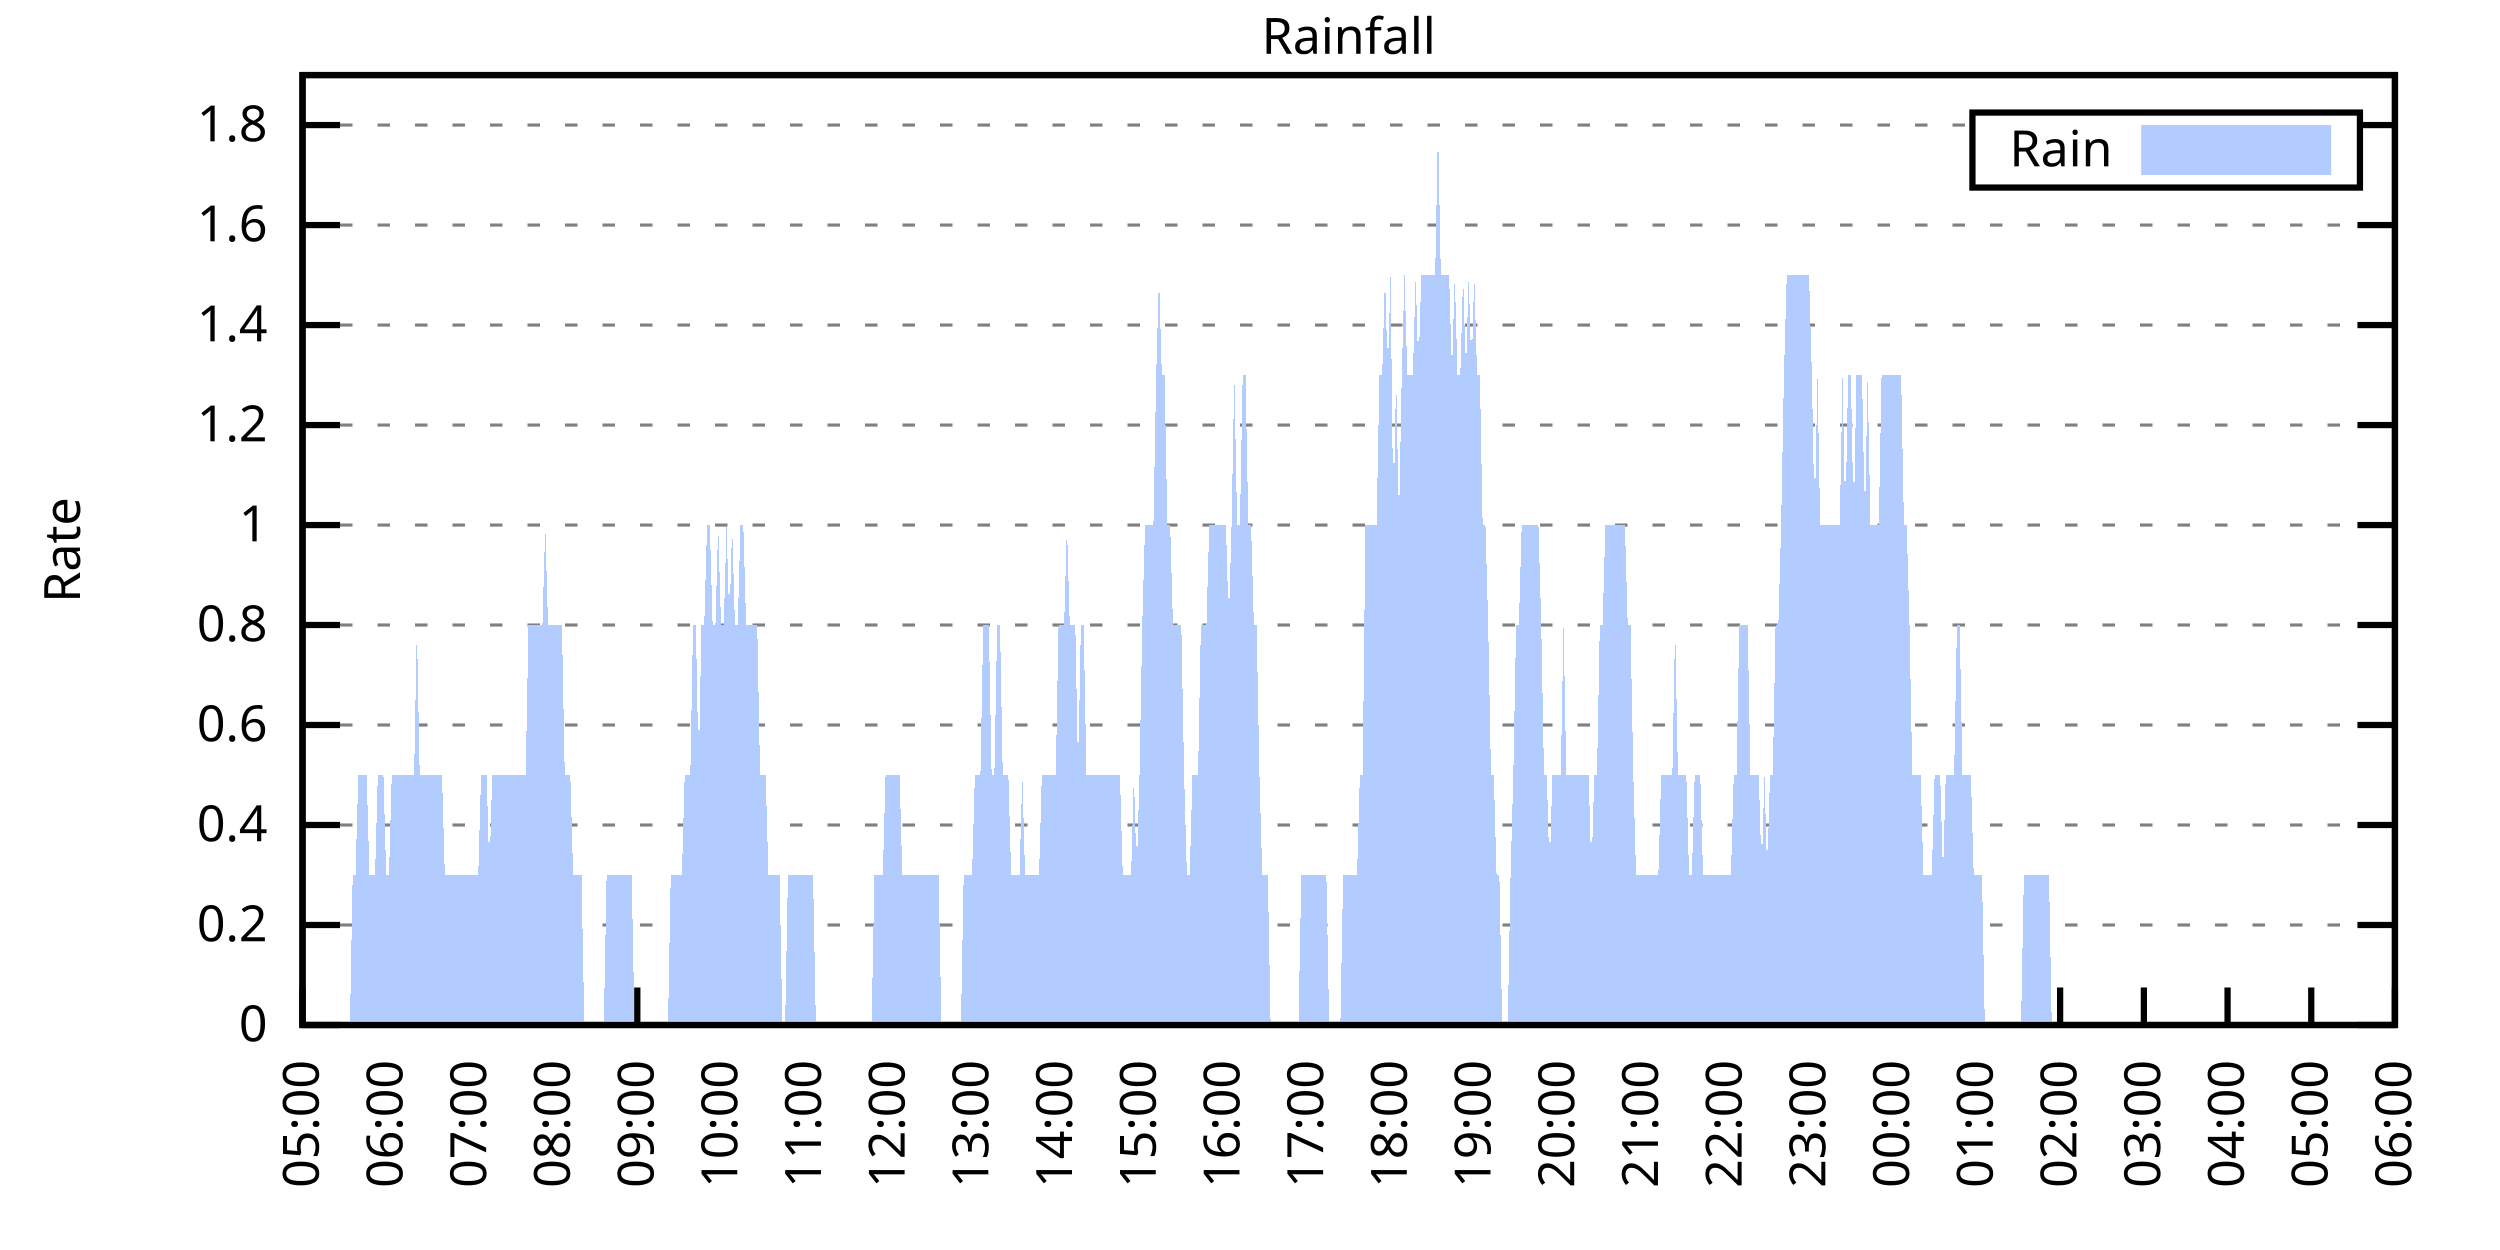
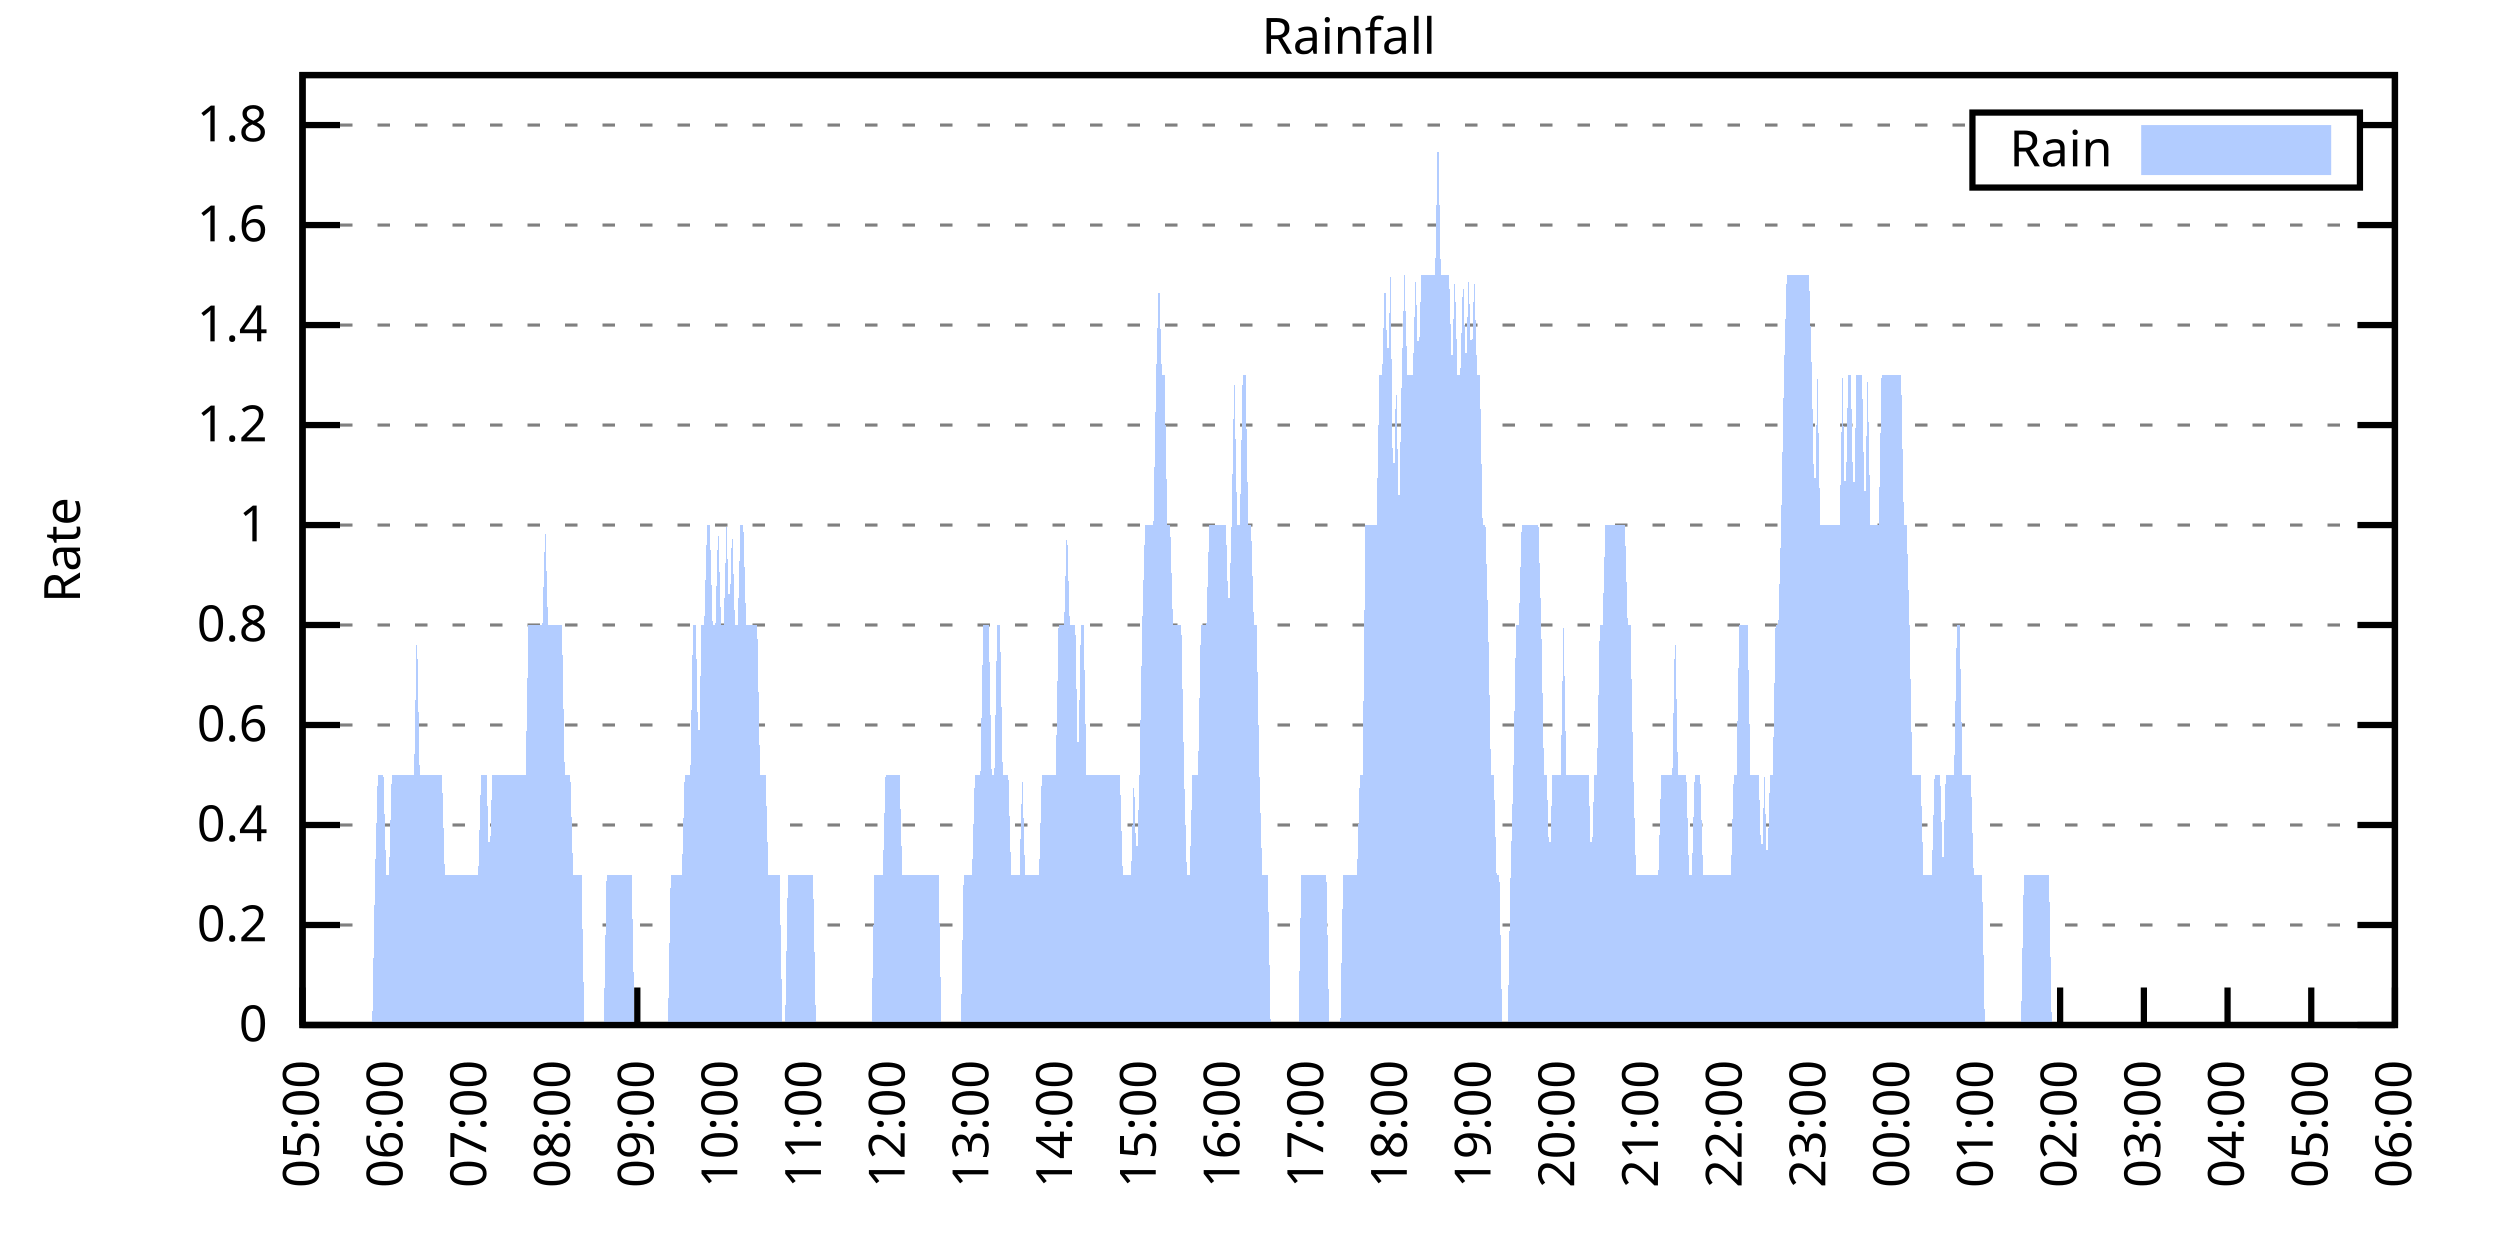
<svg xmlns="http://www.w3.org/2000/svg" xmlns:xlink="http://www.w3.org/1999/xlink" width="400" height="200" viewBox="0 0 400 200">
  <g id="gnuplot_canvas">
    <rect x="0" y="0" width="400" height="200" fill="none" />
    <defs>
      <circle id="gpDot" r="0.5" stroke-width="0.5" stroke="currentColor" />
      <path id="gpPt0" stroke-width="0.333" stroke="currentColor" d="M-1,0 h2 M0,-1 v2" />
      <path id="gpPt1" stroke-width="0.333" stroke="currentColor" d="M-1,-1 L1,1 M1,-1 L-1,1" />
      <path id="gpPt2" stroke-width="0.333" stroke="currentColor" d="M-1,0 L1,0 M0,-1 L0,1 M-1,-1 L1,1 M-1,1 L1,-1" />
      <rect id="gpPt3" stroke-width="0.333" stroke="currentColor" x="-1" y="-1" width="2" height="2" />
      <rect id="gpPt4" stroke-width="0.333" stroke="currentColor" fill="currentColor" x="-1" y="-1" width="2" height="2" />
      <circle id="gpPt5" stroke-width="0.333" stroke="currentColor" cx="0" cy="0" r="1" />
      <use xlink:href="#gpPt5" id="gpPt6" fill="currentColor" stroke="none" />
      <path id="gpPt7" stroke-width="0.333" stroke="currentColor" d="M0,-1.33 L-1.33,0.67 L1.33,0.67 z" />
      <use xlink:href="#gpPt7" id="gpPt8" fill="currentColor" stroke="none" />
      <use xlink:href="#gpPt7" id="gpPt9" stroke="currentColor" transform="rotate(180)" />
      <use xlink:href="#gpPt9" id="gpPt10" fill="currentColor" stroke="none" />
      <use xlink:href="#gpPt3" id="gpPt11" stroke="currentColor" transform="rotate(45)" />
      <use xlink:href="#gpPt11" id="gpPt12" fill="currentColor" stroke="none" />
      <path id="gpPt13" stroke-width="0.333" stroke="currentColor" d="M0,1.330 L1.265,0.411 L0.782,-1.067 L-0.782,-1.076 L-1.265,0.411 z" />
      <use xlink:href="#gpPt13" id="gpPt14" fill="currentColor" stroke="none" />
      <filter id="textbox" filterUnits="objectBoundingBox" x="0" y="0" height="1" width="1">
        <feFlood flood-color="white" flood-opacity="1" result="bgnd" />
        <feComposite in="SourceGraphic" in2="bgnd" operator="atop" />
      </filter>
      <filter id="greybox" filterUnits="objectBoundingBox" x="0" y="0" height="1" width="1">
        <feFlood flood-color="lightgrey" flood-opacity="1" result="grey" />
        <feComposite in="SourceGraphic" in2="grey" operator="atop" />
      </filter>
    </defs>
    <g fill="none" color="white" stroke="currentColor" stroke-width="1.00" stroke-linecap="butt" stroke-linejoin="miter">
</g>
    <g fill="none" color="black" stroke="currentColor" stroke-width="1.00" stroke-linecap="butt" stroke-linejoin="miter">
      <g stroke="none" shape-rendering="crispEdges">
        <polygon fill="rgb(255, 255, 255)" points="48.40,164.00 383.18,164.00 383.18,12.02 48.40,12.02 " />
      </g>
    </g>
    <g fill="none" color="black" stroke="currentColor" stroke-width="1.00" stroke-linecap="butt" stroke-linejoin="miter">
</g>
    <g fill="none" color="black" stroke="black" stroke-width="0.50" stroke-linecap="butt" stroke-linejoin="miter">
</g>
    <g fill="none" color="gray" stroke="currentColor" stroke-width="0.50" stroke-linecap="butt" stroke-linejoin="miter">
      <path stroke="gray" stroke-dasharray="2,4" class="gridline" d="M48.40,164.00 L383.19,164.00  " />
    </g>
    <g fill="none" color="gray" stroke="gray" stroke-width="1.00" stroke-linecap="butt" stroke-linejoin="miter">
</g>
    <g fill="none" color="black" stroke="currentColor" stroke-width="1.00" stroke-linecap="butt" stroke-linejoin="miter">
      <path stroke="black" d="M48.40,164.00 L54.40,164.00 M383.19,164.00 L377.19,164.00  " />
      <g transform="translate(42.80,166.60)" stroke="none" fill="black" font-family="Sans" font-size="8.00" text-anchor="end">
        <text>
          <tspan font-family="Sans"> 0</tspan>
        </text>
      </g>
    </g>
    <g fill="none" color="black" stroke="currentColor" stroke-width="1.00" stroke-linecap="butt" stroke-linejoin="miter">
</g>
    <g fill="none" color="black" stroke="black" stroke-width="0.50" stroke-linecap="butt" stroke-linejoin="miter">
</g>
    <g fill="none" color="gray" stroke="currentColor" stroke-width="0.50" stroke-linecap="butt" stroke-linejoin="miter">
      <path stroke="gray" stroke-dasharray="2,4" class="gridline" d="M48.40,148.00 L383.19,148.00  " />
    </g>
    <g fill="none" color="gray" stroke="gray" stroke-width="1.00" stroke-linecap="butt" stroke-linejoin="miter">
</g>
    <g fill="none" color="black" stroke="currentColor" stroke-width="1.00" stroke-linecap="butt" stroke-linejoin="miter">
      <path stroke="black" d="M48.40,148.00 L54.40,148.00 M383.19,148.00 L377.19,148.00  " />
      <g transform="translate(42.80,150.60)" stroke="none" fill="black" font-family="Sans" font-size="8.00" text-anchor="end">
        <text>
          <tspan font-family="Sans"> 0.2</tspan>
        </text>
      </g>
    </g>
    <g fill="none" color="black" stroke="currentColor" stroke-width="1.00" stroke-linecap="butt" stroke-linejoin="miter">
</g>
    <g fill="none" color="black" stroke="black" stroke-width="0.50" stroke-linecap="butt" stroke-linejoin="miter">
</g>
    <g fill="none" color="gray" stroke="currentColor" stroke-width="0.50" stroke-linecap="butt" stroke-linejoin="miter">
      <path stroke="gray" stroke-dasharray="2,4" class="gridline" d="M48.40,132.00 L383.19,132.00  " />
    </g>
    <g fill="none" color="gray" stroke="gray" stroke-width="1.00" stroke-linecap="butt" stroke-linejoin="miter">
</g>
    <g fill="none" color="black" stroke="currentColor" stroke-width="1.00" stroke-linecap="butt" stroke-linejoin="miter">
      <path stroke="black" d="M48.40,132.00 L54.40,132.00 M383.19,132.00 L377.19,132.00  " />
      <g transform="translate(42.80,134.60)" stroke="none" fill="black" font-family="Sans" font-size="8.00" text-anchor="end">
        <text>
          <tspan font-family="Sans"> 0.4</tspan>
        </text>
      </g>
    </g>
    <g fill="none" color="black" stroke="currentColor" stroke-width="1.00" stroke-linecap="butt" stroke-linejoin="miter">
</g>
    <g fill="none" color="black" stroke="black" stroke-width="0.50" stroke-linecap="butt" stroke-linejoin="miter">
</g>
    <g fill="none" color="gray" stroke="currentColor" stroke-width="0.50" stroke-linecap="butt" stroke-linejoin="miter">
      <path stroke="gray" stroke-dasharray="2,4" class="gridline" d="M48.40,116.00 L383.19,116.00  " />
    </g>
    <g fill="none" color="gray" stroke="gray" stroke-width="1.00" stroke-linecap="butt" stroke-linejoin="miter">
</g>
    <g fill="none" color="black" stroke="currentColor" stroke-width="1.00" stroke-linecap="butt" stroke-linejoin="miter">
      <path stroke="black" d="M48.40,116.00 L54.40,116.00 M383.19,116.00 L377.19,116.00  " />
      <g transform="translate(42.80,118.60)" stroke="none" fill="black" font-family="Sans" font-size="8.00" text-anchor="end">
        <text>
          <tspan font-family="Sans"> 0.6</tspan>
        </text>
      </g>
    </g>
    <g fill="none" color="black" stroke="currentColor" stroke-width="1.00" stroke-linecap="butt" stroke-linejoin="miter">
</g>
    <g fill="none" color="black" stroke="black" stroke-width="0.50" stroke-linecap="butt" stroke-linejoin="miter">
</g>
    <g fill="none" color="gray" stroke="currentColor" stroke-width="0.50" stroke-linecap="butt" stroke-linejoin="miter">
      <path stroke="gray" stroke-dasharray="2,4" class="gridline" d="M48.40,100.00 L383.19,100.00  " />
    </g>
    <g fill="none" color="gray" stroke="gray" stroke-width="1.00" stroke-linecap="butt" stroke-linejoin="miter">
</g>
    <g fill="none" color="black" stroke="currentColor" stroke-width="1.00" stroke-linecap="butt" stroke-linejoin="miter">
      <path stroke="black" d="M48.40,100.00 L54.40,100.00 M383.19,100.00 L377.19,100.00  " />
      <g transform="translate(42.80,102.60)" stroke="none" fill="black" font-family="Sans" font-size="8.00" text-anchor="end">
        <text>
          <tspan font-family="Sans"> 0.8</tspan>
        </text>
      </g>
    </g>
    <g fill="none" color="black" stroke="currentColor" stroke-width="1.00" stroke-linecap="butt" stroke-linejoin="miter">
</g>
    <g fill="none" color="black" stroke="black" stroke-width="0.50" stroke-linecap="butt" stroke-linejoin="miter">
</g>
    <g fill="none" color="gray" stroke="currentColor" stroke-width="0.50" stroke-linecap="butt" stroke-linejoin="miter">
      <path stroke="gray" stroke-dasharray="2,4" class="gridline" d="M48.40,84.01 L383.19,84.01  " />
    </g>
    <g fill="none" color="gray" stroke="gray" stroke-width="1.00" stroke-linecap="butt" stroke-linejoin="miter">
</g>
    <g fill="none" color="black" stroke="currentColor" stroke-width="1.00" stroke-linecap="butt" stroke-linejoin="miter">
      <path stroke="black" d="M48.40,84.01 L54.40,84.01 M383.19,84.01 L377.19,84.01  " />
      <g transform="translate(42.80,86.61)" stroke="none" fill="black" font-family="Sans" font-size="8.00" text-anchor="end">
        <text>
          <tspan font-family="Sans"> 1</tspan>
        </text>
      </g>
    </g>
    <g fill="none" color="black" stroke="currentColor" stroke-width="1.00" stroke-linecap="butt" stroke-linejoin="miter">
</g>
    <g fill="none" color="black" stroke="black" stroke-width="0.50" stroke-linecap="butt" stroke-linejoin="miter">
</g>
    <g fill="none" color="gray" stroke="currentColor" stroke-width="0.50" stroke-linecap="butt" stroke-linejoin="miter">
      <path stroke="gray" stroke-dasharray="2,4" class="gridline" d="M48.40,68.01 L383.19,68.01  " />
    </g>
    <g fill="none" color="gray" stroke="gray" stroke-width="1.00" stroke-linecap="butt" stroke-linejoin="miter">
</g>
    <g fill="none" color="black" stroke="currentColor" stroke-width="1.00" stroke-linecap="butt" stroke-linejoin="miter">
      <path stroke="black" d="M48.40,68.01 L54.40,68.01 M383.19,68.01 L377.19,68.01  " />
      <g transform="translate(42.80,70.61)" stroke="none" fill="black" font-family="Sans" font-size="8.00" text-anchor="end">
        <text>
          <tspan font-family="Sans"> 1.2</tspan>
        </text>
      </g>
    </g>
    <g fill="none" color="black" stroke="currentColor" stroke-width="1.00" stroke-linecap="butt" stroke-linejoin="miter">
</g>
    <g fill="none" color="black" stroke="black" stroke-width="0.50" stroke-linecap="butt" stroke-linejoin="miter">
</g>
    <g fill="none" color="gray" stroke="currentColor" stroke-width="0.50" stroke-linecap="butt" stroke-linejoin="miter">
      <path stroke="gray" stroke-dasharray="2,4" class="gridline" d="M48.40,52.01 L383.19,52.01  " />
    </g>
    <g fill="none" color="gray" stroke="gray" stroke-width="1.00" stroke-linecap="butt" stroke-linejoin="miter">
</g>
    <g fill="none" color="black" stroke="currentColor" stroke-width="1.00" stroke-linecap="butt" stroke-linejoin="miter">
      <path stroke="black" d="M48.40,52.01 L54.40,52.01 M383.19,52.01 L377.19,52.01  " />
      <g transform="translate(42.80,54.61)" stroke="none" fill="black" font-family="Sans" font-size="8.00" text-anchor="end">
        <text>
          <tspan font-family="Sans"> 1.4</tspan>
        </text>
      </g>
    </g>
    <g fill="none" color="black" stroke="currentColor" stroke-width="1.00" stroke-linecap="butt" stroke-linejoin="miter">
</g>
    <g fill="none" color="black" stroke="black" stroke-width="0.50" stroke-linecap="butt" stroke-linejoin="miter">
</g>
    <g fill="none" color="gray" stroke="currentColor" stroke-width="0.50" stroke-linecap="butt" stroke-linejoin="miter">
      <path stroke="gray" stroke-dasharray="2,4" class="gridline" d="M48.40,36.01 L383.19,36.01  " />
    </g>
    <g fill="none" color="gray" stroke="gray" stroke-width="1.00" stroke-linecap="butt" stroke-linejoin="miter">
</g>
    <g fill="none" color="black" stroke="currentColor" stroke-width="1.00" stroke-linecap="butt" stroke-linejoin="miter">
      <path stroke="black" d="M48.40,36.01 L54.40,36.01 M383.19,36.01 L377.19,36.01  " />
      <g transform="translate(42.80,38.61)" stroke="none" fill="black" font-family="Sans" font-size="8.00" text-anchor="end">
        <text>
          <tspan font-family="Sans"> 1.6</tspan>
        </text>
      </g>
    </g>
    <g fill="none" color="black" stroke="currentColor" stroke-width="1.00" stroke-linecap="butt" stroke-linejoin="miter">
</g>
    <g fill="none" color="black" stroke="black" stroke-width="0.50" stroke-linecap="butt" stroke-linejoin="miter">
</g>
    <g fill="none" color="gray" stroke="currentColor" stroke-width="0.50" stroke-linecap="butt" stroke-linejoin="miter">
      <path stroke="gray" stroke-dasharray="2,4" class="gridline" d="M48.40,20.01 L315.59,20.01 M377.59,20.01 L383.19,20.01  " />
    </g>
    <g fill="none" color="gray" stroke="gray" stroke-width="1.00" stroke-linecap="butt" stroke-linejoin="miter">
</g>
    <g fill="none" color="black" stroke="currentColor" stroke-width="1.00" stroke-linecap="butt" stroke-linejoin="miter">
      <path stroke="black" d="M48.40,20.01 L54.40,20.01 M383.19,20.01 L377.19,20.01  " />
      <g transform="translate(42.80,22.61)" stroke="none" fill="black" font-family="Sans" font-size="8.00" text-anchor="end">
        <text>
          <tspan font-family="Sans"> 1.8</tspan>
        </text>
      </g>
    </g>
    <g fill="none" color="black" stroke="currentColor" stroke-width="1.00" stroke-linecap="butt" stroke-linejoin="miter">
      <path stroke="black" d="M48.40,164.00 L48.40,158.00  " />
      <g transform="translate(51.00,169.60) rotate(270.00)" stroke="none" fill="black" font-family="Sans" font-size="8.00" text-anchor="end">
        <text>
          <tspan font-family="Sans">05:00</tspan>
        </text>
      </g>
    </g>
    <g fill="none" color="black" stroke="currentColor" stroke-width="1.00" stroke-linecap="butt" stroke-linejoin="miter">
      <path stroke="black" d="M61.79,164.00 L61.79,158.00  " />
      <g transform="translate(64.39,169.60) rotate(270.00)" stroke="none" fill="black" font-family="Sans" font-size="8.00" text-anchor="end">
        <text>
          <tspan font-family="Sans">06:00</tspan>
        </text>
      </g>
    </g>
    <g fill="none" color="black" stroke="currentColor" stroke-width="1.00" stroke-linecap="butt" stroke-linejoin="miter">
      <path stroke="black" d="M75.18,164.00 L75.18,158.00  " />
      <g transform="translate(77.78,169.60) rotate(270.00)" stroke="none" fill="black" font-family="Sans" font-size="8.00" text-anchor="end">
        <text>
          <tspan font-family="Sans">07:00</tspan>
        </text>
      </g>
    </g>
    <g fill="none" color="black" stroke="currentColor" stroke-width="1.00" stroke-linecap="butt" stroke-linejoin="miter">
      <path stroke="black" d="M88.57,164.00 L88.57,158.00  " />
      <g transform="translate(91.17,169.60) rotate(270.00)" stroke="none" fill="black" font-family="Sans" font-size="8.00" text-anchor="end">
        <text>
          <tspan font-family="Sans">08:00</tspan>
        </text>
      </g>
    </g>
    <g fill="none" color="black" stroke="currentColor" stroke-width="1.00" stroke-linecap="butt" stroke-linejoin="miter">
      <path stroke="black" d="M101.97,164.00 L101.97,158.00  " />
      <g transform="translate(104.57,169.60) rotate(270.00)" stroke="none" fill="black" font-family="Sans" font-size="8.00" text-anchor="end">
        <text>
          <tspan font-family="Sans">09:00</tspan>
        </text>
      </g>
    </g>
    <g fill="none" color="black" stroke="currentColor" stroke-width="1.00" stroke-linecap="butt" stroke-linejoin="miter">
      <path stroke="black" d="M115.36,164.00 L115.36,158.00  " />
      <g transform="translate(117.96,169.60) rotate(270.00)" stroke="none" fill="black" font-family="Sans" font-size="8.00" text-anchor="end">
        <text>
          <tspan font-family="Sans">10:00</tspan>
        </text>
      </g>
    </g>
    <g fill="none" color="black" stroke="currentColor" stroke-width="1.00" stroke-linecap="butt" stroke-linejoin="miter">
      <path stroke="black" d="M128.75,164.00 L128.75,158.00  " />
      <g transform="translate(131.35,169.60) rotate(270.00)" stroke="none" fill="black" font-family="Sans" font-size="8.00" text-anchor="end">
        <text>
          <tspan font-family="Sans">11:00</tspan>
        </text>
      </g>
    </g>
    <g fill="none" color="black" stroke="currentColor" stroke-width="1.00" stroke-linecap="butt" stroke-linejoin="miter">
      <path stroke="black" d="M142.14,164.00 L142.14,158.00  " />
      <g transform="translate(144.74,169.60) rotate(270.00)" stroke="none" fill="black" font-family="Sans" font-size="8.00" text-anchor="end">
        <text>
          <tspan font-family="Sans">12:00</tspan>
        </text>
      </g>
    </g>
    <g fill="none" color="black" stroke="currentColor" stroke-width="1.00" stroke-linecap="butt" stroke-linejoin="miter">
      <path stroke="black" d="M155.53,164.00 L155.53,158.00  " />
      <g transform="translate(158.13,169.60) rotate(270.00)" stroke="none" fill="black" font-family="Sans" font-size="8.00" text-anchor="end">
        <text>
          <tspan font-family="Sans">13:00</tspan>
        </text>
      </g>
    </g>
    <g fill="none" color="black" stroke="currentColor" stroke-width="1.00" stroke-linecap="butt" stroke-linejoin="miter">
      <path stroke="black" d="M168.92,164.00 L168.92,158.00  " />
      <g transform="translate(171.52,169.60) rotate(270.00)" stroke="none" fill="black" font-family="Sans" font-size="8.00" text-anchor="end">
        <text>
          <tspan font-family="Sans">14:00</tspan>
        </text>
      </g>
    </g>
    <g fill="none" color="black" stroke="currentColor" stroke-width="1.00" stroke-linecap="butt" stroke-linejoin="miter">
      <path stroke="black" d="M182.32,164.00 L182.32,158.00  " />
      <g transform="translate(184.92,169.60) rotate(270.00)" stroke="none" fill="black" font-family="Sans" font-size="8.00" text-anchor="end">
        <text>
          <tspan font-family="Sans">15:00</tspan>
        </text>
      </g>
    </g>
    <g fill="none" color="black" stroke="currentColor" stroke-width="1.00" stroke-linecap="butt" stroke-linejoin="miter">
      <path stroke="black" d="M195.71,164.00 L195.71,158.00  " />
      <g transform="translate(198.31,169.60) rotate(270.00)" stroke="none" fill="black" font-family="Sans" font-size="8.00" text-anchor="end">
        <text>
          <tspan font-family="Sans">16:00</tspan>
        </text>
      </g>
    </g>
    <g fill="none" color="black" stroke="currentColor" stroke-width="1.00" stroke-linecap="butt" stroke-linejoin="miter">
      <path stroke="black" d="M209.10,164.00 L209.10,158.00  " />
      <g transform="translate(211.70,169.60) rotate(270.00)" stroke="none" fill="black" font-family="Sans" font-size="8.00" text-anchor="end">
        <text>
          <tspan font-family="Sans">17:00</tspan>
        </text>
      </g>
    </g>
    <g fill="none" color="black" stroke="currentColor" stroke-width="1.00" stroke-linecap="butt" stroke-linejoin="miter">
      <path stroke="black" d="M222.49,164.00 L222.49,158.00  " />
      <g transform="translate(225.09,169.60) rotate(270.00)" stroke="none" fill="black" font-family="Sans" font-size="8.00" text-anchor="end">
        <text>
          <tspan font-family="Sans">18:00</tspan>
        </text>
      </g>
    </g>
    <g fill="none" color="black" stroke="currentColor" stroke-width="1.00" stroke-linecap="butt" stroke-linejoin="miter">
      <path stroke="black" d="M235.88,164.00 L235.88,158.00  " />
      <g transform="translate(238.48,169.60) rotate(270.00)" stroke="none" fill="black" font-family="Sans" font-size="8.00" text-anchor="end">
        <text>
          <tspan font-family="Sans">19:00</tspan>
        </text>
      </g>
    </g>
    <g fill="none" color="black" stroke="currentColor" stroke-width="1.00" stroke-linecap="butt" stroke-linejoin="miter">
      <path stroke="black" d="M249.27,164.00 L249.27,158.00  " />
      <g transform="translate(251.87,169.60) rotate(270.00)" stroke="none" fill="black" font-family="Sans" font-size="8.00" text-anchor="end">
        <text>
          <tspan font-family="Sans">20:00</tspan>
        </text>
      </g>
    </g>
    <g fill="none" color="black" stroke="currentColor" stroke-width="1.00" stroke-linecap="butt" stroke-linejoin="miter">
      <path stroke="black" d="M262.67,164.00 L262.67,158.00  " />
      <g transform="translate(265.27,169.60) rotate(270.00)" stroke="none" fill="black" font-family="Sans" font-size="8.00" text-anchor="end">
        <text>
          <tspan font-family="Sans">21:00</tspan>
        </text>
      </g>
    </g>
    <g fill="none" color="black" stroke="currentColor" stroke-width="1.00" stroke-linecap="butt" stroke-linejoin="miter">
      <path stroke="black" d="M276.06,164.00 L276.06,158.00  " />
      <g transform="translate(278.66,169.60) rotate(270.00)" stroke="none" fill="black" font-family="Sans" font-size="8.00" text-anchor="end">
        <text>
          <tspan font-family="Sans">22:00</tspan>
        </text>
      </g>
    </g>
    <g fill="none" color="black" stroke="currentColor" stroke-width="1.00" stroke-linecap="butt" stroke-linejoin="miter">
      <path stroke="black" d="M289.45,164.00 L289.45,158.00  " />
      <g transform="translate(292.05,169.60) rotate(270.00)" stroke="none" fill="black" font-family="Sans" font-size="8.00" text-anchor="end">
        <text>
          <tspan font-family="Sans">23:00</tspan>
        </text>
      </g>
    </g>
    <g fill="none" color="black" stroke="currentColor" stroke-width="1.00" stroke-linecap="butt" stroke-linejoin="miter">
      <path stroke="black" d="M302.84,164.00 L302.84,158.00  " />
      <g transform="translate(305.44,169.60) rotate(270.00)" stroke="none" fill="black" font-family="Sans" font-size="8.00" text-anchor="end">
        <text>
          <tspan font-family="Sans">00:00</tspan>
        </text>
      </g>
    </g>
    <g fill="none" color="black" stroke="currentColor" stroke-width="1.00" stroke-linecap="butt" stroke-linejoin="miter">
      <path stroke="black" d="M316.23,164.00 L316.23,158.00  " />
      <g transform="translate(318.83,169.60) rotate(270.00)" stroke="none" fill="black" font-family="Sans" font-size="8.00" text-anchor="end">
        <text>
          <tspan font-family="Sans">01:00</tspan>
        </text>
      </g>
    </g>
    <g fill="none" color="black" stroke="currentColor" stroke-width="1.00" stroke-linecap="butt" stroke-linejoin="miter">
      <path stroke="black" d="M329.62,164.00 L329.62,158.00  " />
      <g transform="translate(332.22,169.60) rotate(270.00)" stroke="none" fill="black" font-family="Sans" font-size="8.00" text-anchor="end">
        <text>
          <tspan font-family="Sans">02:00</tspan>
        </text>
      </g>
    </g>
    <g fill="none" color="black" stroke="currentColor" stroke-width="1.00" stroke-linecap="butt" stroke-linejoin="miter">
      <path stroke="black" d="M343.02,164.00 L343.02,158.00  " />
      <g transform="translate(345.62,169.60) rotate(270.00)" stroke="none" fill="black" font-family="Sans" font-size="8.00" text-anchor="end">
        <text>
          <tspan font-family="Sans">03:00</tspan>
        </text>
      </g>
    </g>
    <g fill="none" color="black" stroke="currentColor" stroke-width="1.00" stroke-linecap="butt" stroke-linejoin="miter">
      <path stroke="black" d="M356.41,164.00 L356.41,158.00  " />
      <g transform="translate(359.01,169.60) rotate(270.00)" stroke="none" fill="black" font-family="Sans" font-size="8.00" text-anchor="end">
        <text>
          <tspan font-family="Sans">04:00</tspan>
        </text>
      </g>
    </g>
    <g fill="none" color="black" stroke="currentColor" stroke-width="1.00" stroke-linecap="butt" stroke-linejoin="miter">
      <path stroke="black" d="M369.80,164.00 L369.80,158.00  " />
      <g transform="translate(372.40,169.60) rotate(270.00)" stroke="none" fill="black" font-family="Sans" font-size="8.00" text-anchor="end">
        <text>
          <tspan font-family="Sans">05:00</tspan>
        </text>
      </g>
    </g>
    <g fill="none" color="black" stroke="currentColor" stroke-width="1.00" stroke-linecap="butt" stroke-linejoin="miter">
      <path stroke="black" d="M383.19,164.00 L383.19,158.00  " />
      <g transform="translate(385.79,169.60) rotate(270.00)" stroke="none" fill="black" font-family="Sans" font-size="8.00" text-anchor="end">
        <text>
          <tspan font-family="Sans">06:00</tspan>
        </text>
      </g>
    </g>
    <g fill="none" color="black" stroke="currentColor" stroke-width="1.00" stroke-linecap="butt" stroke-linejoin="miter">
</g>
    <g fill="none" color="black" stroke="currentColor" stroke-width="1.00" stroke-linecap="butt" stroke-linejoin="miter">
      <path stroke="black" d="M48.40,12.01 L48.40,164.00 L383.19,164.00 L383.19,12.01 L48.40,12.01 Z  " />
    </g>
    <g fill="none" color="black" stroke="currentColor" stroke-width="1.00" stroke-linecap="butt" stroke-linejoin="miter">
</g>
    <g fill="none" color="black" stroke="currentColor" stroke-width="1.00" stroke-linecap="butt" stroke-linejoin="miter">
      <path stroke="black" d="M315.59,30.01 L315.59,18.01 L377.59,18.01 L377.59,30.01 L315.59,30.01 Z  " />
    </g>
    <g id="Rainfall_plot_1">
      <g fill="none" color="white" stroke="black" stroke-width="2.00" stroke-linecap="butt" stroke-linejoin="miter">
</g>
      <g fill="none" color="black" stroke="currentColor" stroke-width="2.00" stroke-linecap="butt" stroke-linejoin="miter">
        <g transform="translate(337.99,26.61)" stroke="none" fill="black" font-family="Sans" font-size="8.00" text-anchor="end">
          <text>
            <tspan font-family="Sans">Rain</tspan>
          </text>
        </g>
      </g>
      <g fill="none" color="black" stroke="currentColor" stroke-width="2.00" stroke-linecap="butt" stroke-linejoin="miter">
        <g stroke="none" shape-rendering="crispEdges">
          <polygon fill="rgb(178, 204, 255)" points="343.59,27.01 371.99,27.01 371.99,21.01 343.59,21.01 " />
        </g>
        <path stroke="rgb(178, 204, 255)" d="M343.59,27.01 L371.99,27.01 L371.99,21.01 L343.59,21.01 L343.59,27.01 Z  " />
      </g>
      <g fill="none" color="black" stroke="currentColor" stroke-width="2.00" stroke-linecap="butt" stroke-linejoin="miter">
        <g stroke="none" shape-rendering="crispEdges">
-           <polygon fill="rgb(178, 204, 255)" points="51.97,164.00 52.42,164.00 52.86,164.00 53.31,164.00 53.76,164.00 54.20,164.00 54.65,164.00 55.10,164.00 55.54,164.00 55.99,164.00 56.43,140.00 56.88,140.00 57.33,124.00 57.77,124.00 58.22,124.00 58.67,124.00 59.11,140.00 59.56,140.00 60.01,140.00 60.45,124.00 60.90,124.00 61.35,124.00 61.79,140.00 62.24,140.00 62.68,124.00 63.13,124.00 63.58,124.00 64.02,124.00 64.47,124.00 64.92,124.00 65.36,124.00 65.81,124.00 66.26,124.00 66.70,100.00 67.15,124.00 67.59,124.00 68.04,124.00 68.49,124.00 68.93,124.00 69.38,124.00 69.83,124.00 70.27,124.00 70.72,124.00 71.17,140.00 71.61,140.00 72.06,140.00 72.50,140.00 72.95,140.00 73.40,140.00 73.84,140.00 74.29,140.00 74.74,140.00 75.18,140.00 75.63,140.00 76.08,140.00 76.52,140.00 76.97,124.00 77.42,124.00 77.86,124.00 78.31,140.00 78.75,124.00 79.20,124.00 79.65,124.00 80.09,124.00 80.54,124.00 80.99,124.00 81.43,124.00 81.88,124.00 82.33,124.00 82.77,124.00 83.22,124.00 83.66,124.00 84.11,124.00 84.56,100.00 85.00,100.00 85.45,100.00 85.90,100.00 86.34,100.00 86.79,100.00 87.24,84.01 87.68,100.00 88.13,100.00 88.57,100.00 89.02,100.00 89.47,100.00 89.91,100.00 90.36,124.00 90.81,124.00 91.25,124.00 91.70,140.00 92.15,140.00 92.59,140.00 93.04,140.00 93.49,164.00 93.93,164.00 94.38,164.00 94.82,164.00 95.27,164.00 95.72,164.00 96.16,164.00 96.61,164.00 97.06,140.00 97.50,140.00 97.95,140.00 98.40,140.00 98.84,140.00 99.29,140.00 99.73,140.00 100.18,140.00 100.63,140.00 101.07,140.00 101.52,164.00 101.97,164.00 102.41,164.00 102.86,164.00 103.31,164.00 103.75,164.00 104.20,164.00 104.64,164.00 105.09,164.00 105.54,164.00 105.98,164.00 106.43,164.00 106.88,164.00 107.32,140.00 107.77,140.00 108.22,140.00 108.66,140.00 109.11,140.00 109.55,124.00 110.00,124.00 110.45,124.00 110.89,100.00 111.34,100.00 111.79,124.00 112.23,100.00 112.68,100.00 113.13,84.01 113.57,84.01 114.02,100.00 114.47,100.00 114.91,84.01 115.36,100.00 115.80,100.00 116.25,84.01 116.70,100.00 117.14,84.01 117.59,100.00 118.04,100.00 118.48,84.01 118.93,84.01 119.38,100.00 119.82,100.00 120.27,100.00 120.71,100.00 121.16,100.00 121.61,124.00 122.05,124.00 122.50,124.00 122.95,140.00 123.39,140.00 123.84,140.00 124.29,140.00 124.73,140.00 125.18,164.00 125.62,164.00 126.07,140.00 126.52,140.00 126.96,140.00 127.41,140.00 127.86,140.00 128.30,140.00 128.75,140.00 129.20,140.00 129.64,140.00 130.09,140.00 130.54,164.00 130.98,164.00 131.43,164.00 131.87,164.00 132.32,164.00 132.77,164.00 133.21,164.00 133.66,164.00 134.11,164.00 134.55,164.00 135.00,164.00 135.45,164.00 135.89,164.00 136.34,164.00 136.78,164.00 137.23,164.00 137.68,164.00 138.12,164.00 138.57,164.00 139.02,164.00 139.46,164.00 139.91,140.00 140.36,140.00 140.80,140.00 141.25,140.00 141.69,124.00 142.14,124.00 142.59,124.00 143.03,124.00 143.48,124.00 143.93,124.00 144.37,140.00 144.82,140.00 145.27,140.00 145.71,140.00 146.16,140.00 146.61,140.00 147.05,140.00 147.50,140.00 147.94,140.00 148.39,140.00 148.84,140.00 149.28,140.00 149.73,140.00 150.18,140.00 150.62,164.00 151.07,164.00 151.52,164.00 151.96,164.00 152.41,164.00 152.85,164.00 153.30,164.00 153.75,164.00 154.19,140.00 154.64,140.00 155.09,140.00 155.53,140.00 155.98,124.00 156.43,124.00 156.87,124.00 157.32,100.00 157.76,100.00 158.21,100.00 158.66,124.00 159.10,124.00 159.55,100.00 160.00,100.00 160.44,124.00 160.89,124.00 161.34,124.00 161.78,140.00 162.23,140.00 162.67,140.00 163.12,140.00 163.57,124.00 164.01,140.00 164.46,140.00 164.91,140.00 165.35,140.00 165.80,140.00 166.25,140.00 166.69,124.00 167.14,124.00 167.59,124.00 168.03,124.00 168.48,124.00 168.92,124.00 169.37,100.00 169.82,100.00 170.26,100.00 170.71,84.01 171.16,100.00 171.60,100.00 172.05,100.00 172.50,124.00 172.94,100.00 173.39,100.00 173.83,124.00 174.28,124.00 174.73,124.00 175.17,124.00 175.62,124.00 176.07,124.00 176.51,124.00 176.96,124.00 177.41,124.00 177.85,124.00 178.30,124.00 178.74,124.00 179.19,124.00 179.64,140.00 180.08,140.00 180.53,140.00 180.98,140.00 181.42,124.00 181.87,140.00 182.32,124.00 182.76,100.00 183.21,84.01 183.66,84.01 184.10,84.01 184.55,84.01 184.99,60.01 185.44,44.01 185.89,60.01 186.33,60.01 186.78,84.01 187.23,84.01 187.67,100.00 188.12,100.00 188.57,100.00 189.01,100.00 189.46,124.00 189.90,140.00 190.35,140.00 190.80,124.00 191.24,124.00 191.69,124.00 192.14,100.00 192.58,100.00 193.03,100.00 193.48,84.01 193.92,84.01 194.37,84.01 194.81,84.01 195.26,84.01 195.71,84.01 196.15,84.01 196.60,100.00 197.05,84.01 197.49,60.01 197.94,84.01 198.39,84.01 198.83,60.01 199.28,60.01 199.73,84.01 200.17,84.01 200.62,100.00 201.06,100.00 201.51,124.00 201.96,140.00 202.40,140.00 202.85,140.00 203.30,164.00 203.74,164.00 204.19,164.00 204.64,164.00 205.08,164.00 205.53,164.00 205.97,164.00 206.42,164.00 206.87,164.00 207.31,164.00 207.76,164.00 208.21,140.00 208.65,140.00 209.10,140.00 209.55,140.00 209.99,140.00 210.44,140.00 210.88,140.00 211.33,140.00 211.78,140.00 212.22,140.00 212.67,164.00 213.12,164.00 213.56,164.00 214.01,164.00 214.46,164.00 214.90,140.00 215.35,140.00 215.80,140.00 216.24,140.00 216.69,140.00 217.13,140.00 217.58,124.00 218.03,124.00 218.47,84.01 218.92,84.01 219.37,84.01 219.81,84.01 220.26,84.01 220.71,60.01 221.15,60.01 221.60,44.01 222.04,60.01 222.49,44.01 222.94,84.01 223.38,60.01 223.83,84.01 224.28,60.01 224.72,44.01 225.17,60.01 225.62,60.01 226.06,60.01 226.51,44.01 226.95,60.01 227.40,44.01 227.85,44.01 228.29,44.01 228.74,44.01 229.19,44.01 229.63,44.01 230.08,20.01 230.53,44.01 230.97,44.01 231.42,44.01 231.86,44.01 232.31,60.01 232.76,44.01 233.20,60.01 233.65,60.01 234.10,44.01 234.54,60.01 234.99,44.01 235.44,60.01 235.88,44.01 236.33,60.01 236.78,60.01 237.22,84.01 237.67,84.01 238.11,100.00 238.56,124.00 239.01,124.00 239.45,140.00 239.90,140.00 240.35,164.00 240.79,164.00 241.24,164.00 241.69,140.00 242.13,124.00 242.58,100.00 243.02,100.00 243.47,84.01 243.92,84.01 244.36,84.01 244.81,84.01 245.26,84.01 245.70,84.01 246.15,84.01 246.60,100.00 247.04,124.00 247.49,124.00 247.93,140.00 248.38,124.00 248.83,124.00 249.27,124.00 249.72,124.00 250.17,100.00 250.61,124.00 251.06,124.00 251.51,124.00 251.95,124.00 252.40,124.00 252.85,124.00 253.29,124.00 253.74,124.00 254.18,124.00 254.63,140.00 255.08,124.00 255.52,124.00 255.97,100.00 256.42,100.00 256.86,84.01 257.31,84.01 257.76,84.01 258.20,84.01 258.65,84.01 259.09,84.01 259.54,84.01 259.99,84.01 260.43,100.00 260.88,100.00 261.33,124.00 261.77,140.00 262.22,140.00 262.67,140.00 263.11,140.00 263.56,140.00 264.00,140.00 264.45,140.00 264.90,140.00 265.34,140.00 265.79,124.00 266.24,124.00 266.68,124.00 267.13,124.00 267.58,124.00 268.02,100.00 268.47,124.00 268.92,124.00 269.36,124.00 269.81,124.00 270.25,140.00 270.70,140.00 271.15,124.00 271.59,124.00 272.04,124.00 272.49,140.00 272.93,140.00 273.38,140.00 273.83,140.00 274.27,140.00 274.72,140.00 275.16,140.00 275.61,140.00 276.06,140.00 276.50,140.00 276.95,140.00 277.40,124.00 277.84,124.00 278.29,100.00 278.74,100.00 279.18,100.00 279.63,100.00 280.07,124.00 280.52,124.00 280.97,124.00 281.41,124.00 281.86,140.00 282.31,124.00 282.75,140.00 283.20,124.00 283.65,124.00 284.09,100.00 284.54,100.00 284.98,84.01 285.43,60.01 285.88,44.01 286.32,44.01 286.77,44.01 287.22,44.01 287.66,44.01 288.11,44.01 288.56,44.01 289.00,44.01 289.45,44.01 289.90,60.01 290.34,84.01 290.79,60.01 291.23,84.01 291.68,84.01 292.13,84.01 292.57,84.01 293.02,84.01 293.47,84.01 293.91,84.01 294.36,84.01 294.81,60.01 295.25,84.01 295.70,60.01 296.14,60.01 296.59,84.01 297.04,60.01 297.48,60.01 297.93,60.01 298.38,84.01 298.82,60.01 299.27,84.01 299.72,84.01 300.16,84.01 300.61,84.01 301.05,60.01 301.50,60.01 301.95,60.01 302.39,60.01 302.84,60.01 303.29,60.01 303.73,60.01 304.18,60.01 304.63,84.01 305.07,84.01 305.52,100.00 305.97,124.00 306.41,124.00 306.86,124.00 307.30,124.00 307.75,140.00 308.20,140.00 308.64,140.00 309.09,140.00 309.54,124.00 309.98,124.00 310.43,124.00 310.88,140.00 311.32,124.00 311.77,124.00 312.21,124.00 312.66,124.00 313.11,100.00 313.55,100.00 314.00,124.00 314.45,124.00 314.89,124.00 315.34,124.00 315.79,140.00 316.23,140.00 316.68,140.00 317.12,140.00 317.57,164.00 318.02,164.00 318.46,164.00 318.91,164.00 319.36,164.00 319.80,164.00 320.25,164.00 320.70,164.00 321.14,164.00 321.59,164.00 322.04,164.00 322.48,164.00 322.93,164.00 323.37,164.00 323.82,140.00 324.27,140.00 324.71,140.00 325.16,140.00 325.61,140.00 326.05,140.00 326.50,140.00 326.95,140.00 327.39,140.00 327.84,140.00 328.28,164.00 328.73,164.00 329.18,164.00 329.62,164.00 330.07,164.00 330.52,164.00 330.96,164.00 331.41,164.00 331.86,164.00 332.30,164.00 332.75,164.00 333.19,164.00 333.64,164.00 334.09,164.00 334.53,164.00 334.98,164.00 335.43,164.00 335.87,164.00 336.32,164.00 336.77,164.00 337.21,164.00 337.66,164.00 338.10,164.00 338.55,164.00 339.00,164.00 339.44,164.00 339.89,164.00 340.34,164.00 340.78,164.00 341.23,164.00 341.68,164.00 342.12,164.00 342.57,164.00 343.02,164.00 343.46,164.00 343.91,164.00 344.35,164.00 344.80,164.00 345.25,164.00 345.69,164.00 346.14,164.00 346.59,164.00 347.03,164.00 347.48,164.00 347.93,164.00 348.37,164.00 348.82,164.00 349.26,164.00 349.71,164.00 350.16,164.00 350.60,164.00 351.05,164.00 351.50,164.00 351.94,164.00 352.39,164.00 352.84,164.00 353.28,164.00 353.73,164.00 354.17,164.00 354.62,164.00 355.07,164.00 355.51,164.00 355.96,164.00 356.41,164.00 356.85,164.00 357.30,164.00 357.75,164.00 358.19,164.00 358.64,164.00 359.09,164.00 359.53,164.00 359.98,164.00 360.42,164.00 360.87,164.00 361.32,164.00 361.76,164.00 362.21,164.00 362.66,164.00 363.10,164.00 363.55,164.00 364.00,164.00 364.44,164.00 364.89,164.00 365.33,164.00 365.78,164.00 366.23,164.00 366.67,164.00 367.12,164.00 367.57,164.00 368.01,164.00 368.46,164.00 368.91,164.00 369.35,164.00 369.80,164.00 370.24,164.00 370.69,164.00 371.14,164.00 371.58,164.00 372.03,164.00 372.48,164.00 372.92,164.00 372.92,164.00 51.97,164.00 " />
+           <polygon fill="rgb(178, 204, 255)" points="55.54,164.00 55.99,164.00 56.43,164.00 56.88,164.00 57.33,164.00 57.77,164.00 58.22,164.00 58.67,164.00 59.11,164.00 59.56,164.00 60.01,140.00 60.45,124.00 60.90,124.00 61.35,124.00 61.79,140.00 62.24,140.00 62.68,124.00 63.13,124.00 63.58,124.00 64.02,124.00 64.47,124.00 64.92,124.00 65.36,124.00 65.81,124.00 66.26,124.00 66.70,100.00 67.15,124.00 67.59,124.00 68.04,124.00 68.49,124.00 68.93,124.00 69.38,124.00 69.83,124.00 70.27,124.00 70.72,124.00 71.17,140.00 71.61,140.00 72.06,140.00 72.50,140.00 72.95,140.00 73.40,140.00 73.84,140.00 74.29,140.00 74.74,140.00 75.18,140.00 75.63,140.00 76.08,140.00 76.52,140.00 76.97,124.00 77.42,124.00 77.86,124.00 78.31,140.00 78.75,124.00 79.20,124.00 79.65,124.00 80.09,124.00 80.54,124.00 80.99,124.00 81.43,124.00 81.88,124.00 82.33,124.00 82.77,124.00 83.22,124.00 83.66,124.00 84.11,124.00 84.56,100.00 85.00,100.00 85.45,100.00 85.90,100.00 86.34,100.00 86.79,100.00 87.24,84.01 87.68,100.00 88.13,100.00 88.57,100.00 89.02,100.00 89.47,100.00 89.91,100.00 90.36,124.00 90.81,124.00 91.25,124.00 91.70,140.00 92.15,140.00 92.59,140.00 93.04,140.00 93.49,164.00 93.93,164.00 94.38,164.00 94.82,164.00 95.27,164.00 95.72,164.00 96.16,164.00 96.61,164.00 97.06,140.00 97.50,140.00 97.95,140.00 98.40,140.00 98.84,140.00 99.29,140.00 99.73,140.00 100.18,140.00 100.63,140.00 101.07,140.00 101.52,164.00 101.97,164.00 102.41,164.00 102.86,164.00 103.31,164.00 103.75,164.00 104.20,164.00 104.64,164.00 105.09,164.00 105.54,164.00 105.98,164.00 106.43,164.00 106.88,164.00 107.32,140.00 107.77,140.00 108.22,140.00 108.66,140.00 109.11,140.00 109.55,124.00 110.00,124.00 110.45,124.00 110.89,100.00 111.34,100.00 111.79,124.00 112.23,100.00 112.68,100.00 113.13,84.01 113.57,84.01 114.02,100.00 114.47,100.00 114.91,84.01 115.36,100.00 115.80,100.00 116.25,84.01 116.70,100.00 117.14,84.01 117.59,100.00 118.04,100.00 118.48,84.01 118.93,84.01 119.38,100.00 119.82,100.00 120.27,100.00 120.71,100.00 121.16,100.00 121.61,124.00 122.05,124.00 122.50,124.00 122.95,140.00 123.39,140.00 123.84,140.00 124.29,140.00 124.73,140.00 125.18,164.00 125.62,164.00 126.07,140.00 126.52,140.00 126.96,140.00 127.41,140.00 127.86,140.00 128.30,140.00 128.75,140.00 129.20,140.00 129.64,140.00 130.09,140.00 130.54,164.00 130.98,164.00 131.43,164.00 131.87,164.00 132.32,164.00 132.77,164.00 133.21,164.00 133.66,164.00 134.11,164.00 134.55,164.00 135.00,164.00 135.45,164.00 135.89,164.00 136.34,164.00 136.78,164.00 137.23,164.00 137.68,164.00 138.12,164.00 138.57,164.00 139.02,164.00 139.46,164.00 139.91,140.00 140.36,140.00 140.80,140.00 141.25,140.00 141.69,124.00 142.14,124.00 142.59,124.00 143.03,124.00 143.48,124.00 143.93,124.00 144.37,140.00 144.82,140.00 145.27,140.00 145.71,140.00 146.16,140.00 146.61,140.00 147.05,140.00 147.50,140.00 147.94,140.00 148.39,140.00 148.84,140.00 149.28,140.00 149.73,140.00 150.18,140.00 150.62,164.00 151.07,164.00 151.52,164.00 151.96,164.00 152.41,164.00 152.85,164.00 153.30,164.00 153.75,164.00 154.19,140.00 154.64,140.00 155.09,140.00 155.53,140.00 155.98,124.00 156.43,124.00 156.87,124.00 157.32,100.00 157.76,100.00 158.21,100.00 158.66,124.00 159.10,124.00 159.55,100.00 160.00,100.00 160.44,124.00 160.89,124.00 161.34,124.00 161.78,140.00 162.23,140.00 162.67,140.00 163.12,140.00 163.57,124.00 164.01,140.00 164.46,140.00 164.91,140.00 165.35,140.00 165.80,140.00 166.25,140.00 166.69,124.00 167.14,124.00 167.59,124.00 168.03,124.00 168.48,124.00 168.92,124.00 169.37,100.00 169.82,100.00 170.26,100.00 170.71,84.01 171.16,100.00 171.60,100.00 172.05,100.00 172.50,124.00 172.94,100.00 173.39,100.00 173.83,124.00 174.28,124.00 174.73,124.00 175.17,124.00 175.62,124.00 176.07,124.00 176.51,124.00 176.96,124.00 177.41,124.00 177.85,124.00 178.30,124.00 178.74,124.00 179.19,124.00 179.64,140.00 180.08,140.00 180.53,140.00 180.98,140.00 181.42,124.00 181.87,140.00 182.32,124.00 182.76,100.00 183.21,84.01 183.66,84.01 184.10,84.01 184.55,84.01 184.99,60.01 185.44,44.01 185.89,60.01 186.33,60.01 186.78,84.01 187.23,84.01 187.67,100.00 188.12,100.00 188.57,100.00 189.01,100.00 189.46,124.00 189.90,140.00 190.35,140.00 190.80,124.00 191.24,124.00 191.69,124.00 192.14,100.00 192.58,100.00 193.03,100.00 193.48,84.01 193.92,84.01 194.37,84.01 194.81,84.01 195.26,84.01 195.71,84.01 196.15,84.01 196.60,100.00 197.05,84.01 197.49,60.01 197.94,84.01 198.39,84.01 198.83,60.01 199.28,60.01 199.73,84.01 200.17,84.01 200.62,100.00 201.06,100.00 201.51,124.00 201.96,140.00 202.40,140.00 202.85,140.00 203.30,164.00 203.74,164.00 204.19,164.00 204.64,164.00 205.08,164.00 205.53,164.00 205.97,164.00 206.42,164.00 206.87,164.00 207.31,164.00 207.76,164.00 208.21,140.00 208.65,140.00 209.10,140.00 209.55,140.00 209.99,140.00 210.44,140.00 210.88,140.00 211.33,140.00 211.78,140.00 212.22,140.00 212.67,164.00 213.12,164.00 213.56,164.00 214.01,164.00 214.46,164.00 214.90,140.00 215.35,140.00 215.80,140.00 216.24,140.00 216.69,140.00 217.13,140.00 217.58,124.00 218.03,124.00 218.47,84.01 218.92,84.01 219.37,84.01 219.81,84.01 220.26,84.01 220.71,60.01 221.15,60.01 221.60,44.01 222.04,60.01 222.49,44.01 222.94,84.01 223.38,60.01 223.83,84.01 224.28,60.01 224.72,44.01 225.17,60.01 225.62,60.01 226.06,60.01 226.51,44.01 226.95,60.01 227.40,44.01 227.85,44.01 228.29,44.01 228.74,44.01 229.19,44.01 229.63,44.01 230.08,20.01 230.53,44.01 230.97,44.01 231.42,44.01 231.86,44.01 232.31,60.01 232.76,44.01 233.20,60.01 233.65,60.01 234.10,44.01 234.54,60.01 234.99,44.01 235.44,60.01 235.88,44.01 236.33,60.01 236.78,60.01 237.22,84.01 237.67,84.01 238.11,100.00 238.56,124.00 239.01,124.00 239.45,140.00 239.90,140.00 240.35,164.00 240.79,164.00 241.24,164.00 241.69,140.00 242.13,124.00 242.58,100.00 243.02,100.00 243.47,84.01 243.92,84.01 244.36,84.01 244.81,84.01 245.26,84.01 245.70,84.01 246.15,84.01 246.60,100.00 247.04,124.00 247.49,124.00 247.93,140.00 248.38,124.00 248.83,124.00 249.27,124.00 249.72,124.00 250.17,100.00 250.61,124.00 251.06,124.00 251.51,124.00 251.95,124.00 252.40,124.00 252.85,124.00 253.29,124.00 253.74,124.00 254.18,124.00 254.63,140.00 255.08,124.00 255.52,124.00 255.97,100.00 256.42,100.00 256.86,84.01 257.31,84.01 257.76,84.01 258.20,84.01 258.65,84.01 259.09,84.01 259.54,84.01 259.99,84.01 260.43,100.00 260.88,100.00 261.33,124.00 261.77,140.00 262.22,140.00 262.67,140.00 263.11,140.00 263.56,140.00 264.00,140.00 264.45,140.00 264.90,140.00 265.34,140.00 265.79,124.00 266.24,124.00 266.68,124.00 267.13,124.00 267.58,124.00 268.02,100.00 268.47,124.00 268.92,124.00 269.36,124.00 269.81,124.00 270.25,140.00 270.70,140.00 271.15,124.00 271.59,124.00 272.04,124.00 272.49,140.00 272.93,140.00 273.38,140.00 273.83,140.00 274.27,140.00 274.72,140.00 275.16,140.00 275.61,140.00 276.06,140.00 276.50,140.00 276.95,140.00 277.40,124.00 277.84,124.00 278.29,100.00 278.74,100.00 279.18,100.00 279.63,100.00 280.07,124.00 280.52,124.00 280.97,124.00 281.41,124.00 281.86,140.00 282.31,124.00 282.75,140.00 283.20,124.00 283.65,124.00 284.09,100.00 284.54,100.00 284.98,84.01 285.43,60.01 285.88,44.01 286.32,44.01 286.77,44.01 287.22,44.01 287.66,44.01 288.11,44.01 288.56,44.01 289.00,44.01 289.45,44.01 289.90,60.01 290.34,84.01 290.79,60.01 291.23,84.01 291.68,84.01 292.13,84.01 292.57,84.01 293.02,84.01 293.47,84.01 293.91,84.01 294.36,84.01 294.81,60.01 295.25,84.01 295.70,60.01 296.14,60.01 296.59,84.01 297.04,60.01 297.48,60.01 297.93,60.01 298.38,84.01 298.82,60.01 299.27,84.01 299.72,84.01 300.16,84.01 300.61,84.01 301.05,60.01 301.50,60.01 301.95,60.01 302.39,60.01 302.84,60.01 303.29,60.01 303.73,60.01 304.18,60.01 304.63,84.01 305.07,84.01 305.52,100.00 305.97,124.00 306.41,124.00 306.86,124.00 307.30,124.00 307.75,140.00 308.20,140.00 308.64,140.00 309.09,140.00 309.54,124.00 309.98,124.00 310.43,124.00 310.88,140.00 311.32,124.00 311.77,124.00 312.21,124.00 312.66,124.00 313.11,100.00 313.55,100.00 314.00,124.00 314.45,124.00 314.89,124.00 315.34,124.00 315.79,140.00 316.23,140.00 316.68,140.00 317.12,140.00 317.57,164.00 318.02,164.00 318.46,164.00 318.91,164.00 319.36,164.00 319.80,164.00 320.25,164.00 320.70,164.00 321.14,164.00 321.59,164.00 322.04,164.00 322.48,164.00 322.93,164.00 323.37,164.00 323.82,140.00 324.27,140.00 324.71,140.00 325.16,140.00 325.61,140.00 326.05,140.00 326.50,140.00 326.95,140.00 327.39,140.00 327.84,140.00 328.28,164.00 328.73,164.00 329.18,164.00 329.62,164.00 330.07,164.00 330.52,164.00 330.96,164.00 331.41,164.00 331.86,164.00 332.30,164.00 332.75,164.00 333.19,164.00 333.64,164.00 334.09,164.00 334.53,164.00 334.98,164.00 335.43,164.00 335.87,164.00 336.32,164.00 336.77,164.00 337.21,164.00 337.66,164.00 338.10,164.00 338.55,164.00 339.00,164.00 339.44,164.00 339.89,164.00 340.34,164.00 340.78,164.00 341.23,164.00 341.68,164.00 342.12,164.00 342.57,164.00 343.02,164.00 343.46,164.00 343.91,164.00 344.35,164.00 344.80,164.00 345.25,164.00 345.69,164.00 346.14,164.00 346.59,164.00 347.03,164.00 347.48,164.00 347.93,164.00 348.37,164.00 348.82,164.00 349.26,164.00 349.71,164.00 350.16,164.00 350.60,164.00 351.05,164.00 351.50,164.00 351.94,164.00 352.39,164.00 352.84,164.00 353.28,164.00 353.73,164.00 354.17,164.00 354.62,164.00 355.07,164.00 355.51,164.00 355.96,164.00 356.41,164.00 356.85,164.00 357.30,164.00 357.75,164.00 358.19,164.00 358.64,164.00 359.09,164.00 359.53,164.00 359.98,164.00 360.42,164.00 360.87,164.00 361.32,164.00 361.76,164.00 362.21,164.00 362.66,164.00 363.10,164.00 363.55,164.00 364.00,164.00 364.44,164.00 364.89,164.00 365.33,164.00 365.78,164.00 366.23,164.00 366.67,164.00 367.12,164.00 367.57,164.00 368.01,164.00 368.46,164.00 368.91,164.00 369.35,164.00 369.80,164.00 370.24,164.00 370.69,164.00 371.14,164.00 371.58,164.00 372.03,164.00 372.48,164.00 372.92,164.00 373.37,164.00 373.82,164.00 374.26,164.00 374.71,164.00 375.16,164.00 375.60,164.00 376.05,164.00 376.49,164.00 376.49,164.00 55.54,164.00 " />
        </g>
      </g>
    </g>
    <g fill="none" color="black" stroke="currentColor" stroke-width="2.00" stroke-linecap="butt" stroke-linejoin="miter">
</g>
    <g fill="none" color="black" stroke="black" stroke-width="1.00" stroke-linecap="butt" stroke-linejoin="miter">
</g>
    <g fill="none" color="black" stroke="currentColor" stroke-width="1.00" stroke-linecap="butt" stroke-linejoin="miter">
      <path stroke="black" d="M48.40,12.01 L48.40,164.00 L383.19,164.00 L383.19,12.01 L48.40,12.01 Z  " />
      <g transform="translate(12.80,88.01) rotate(270.00)" stroke="none" fill="black" font-family="Sans" font-size="8.00" text-anchor="middle">
        <text>
          <tspan font-family="Sans">Rate</tspan>
        </text>
      </g>
    </g>
    <g fill="none" color="black" stroke="currentColor" stroke-width="1.00" stroke-linecap="butt" stroke-linejoin="miter">
</g>
    <g fill="none" color="black" stroke="currentColor" stroke-width="1.00" stroke-linecap="butt" stroke-linejoin="miter">
      <g transform="translate(215.79,8.61)" stroke="none" fill="black" font-family="Sans" font-size="8.00" text-anchor="middle">
        <text>
          <tspan font-family="Sans">Rainfall</tspan>
        </text>
      </g>
    </g>
    <g fill="none" color="black" stroke="currentColor" stroke-width="1.00" stroke-linecap="butt" stroke-linejoin="miter">
</g>
  </g>
</svg>
